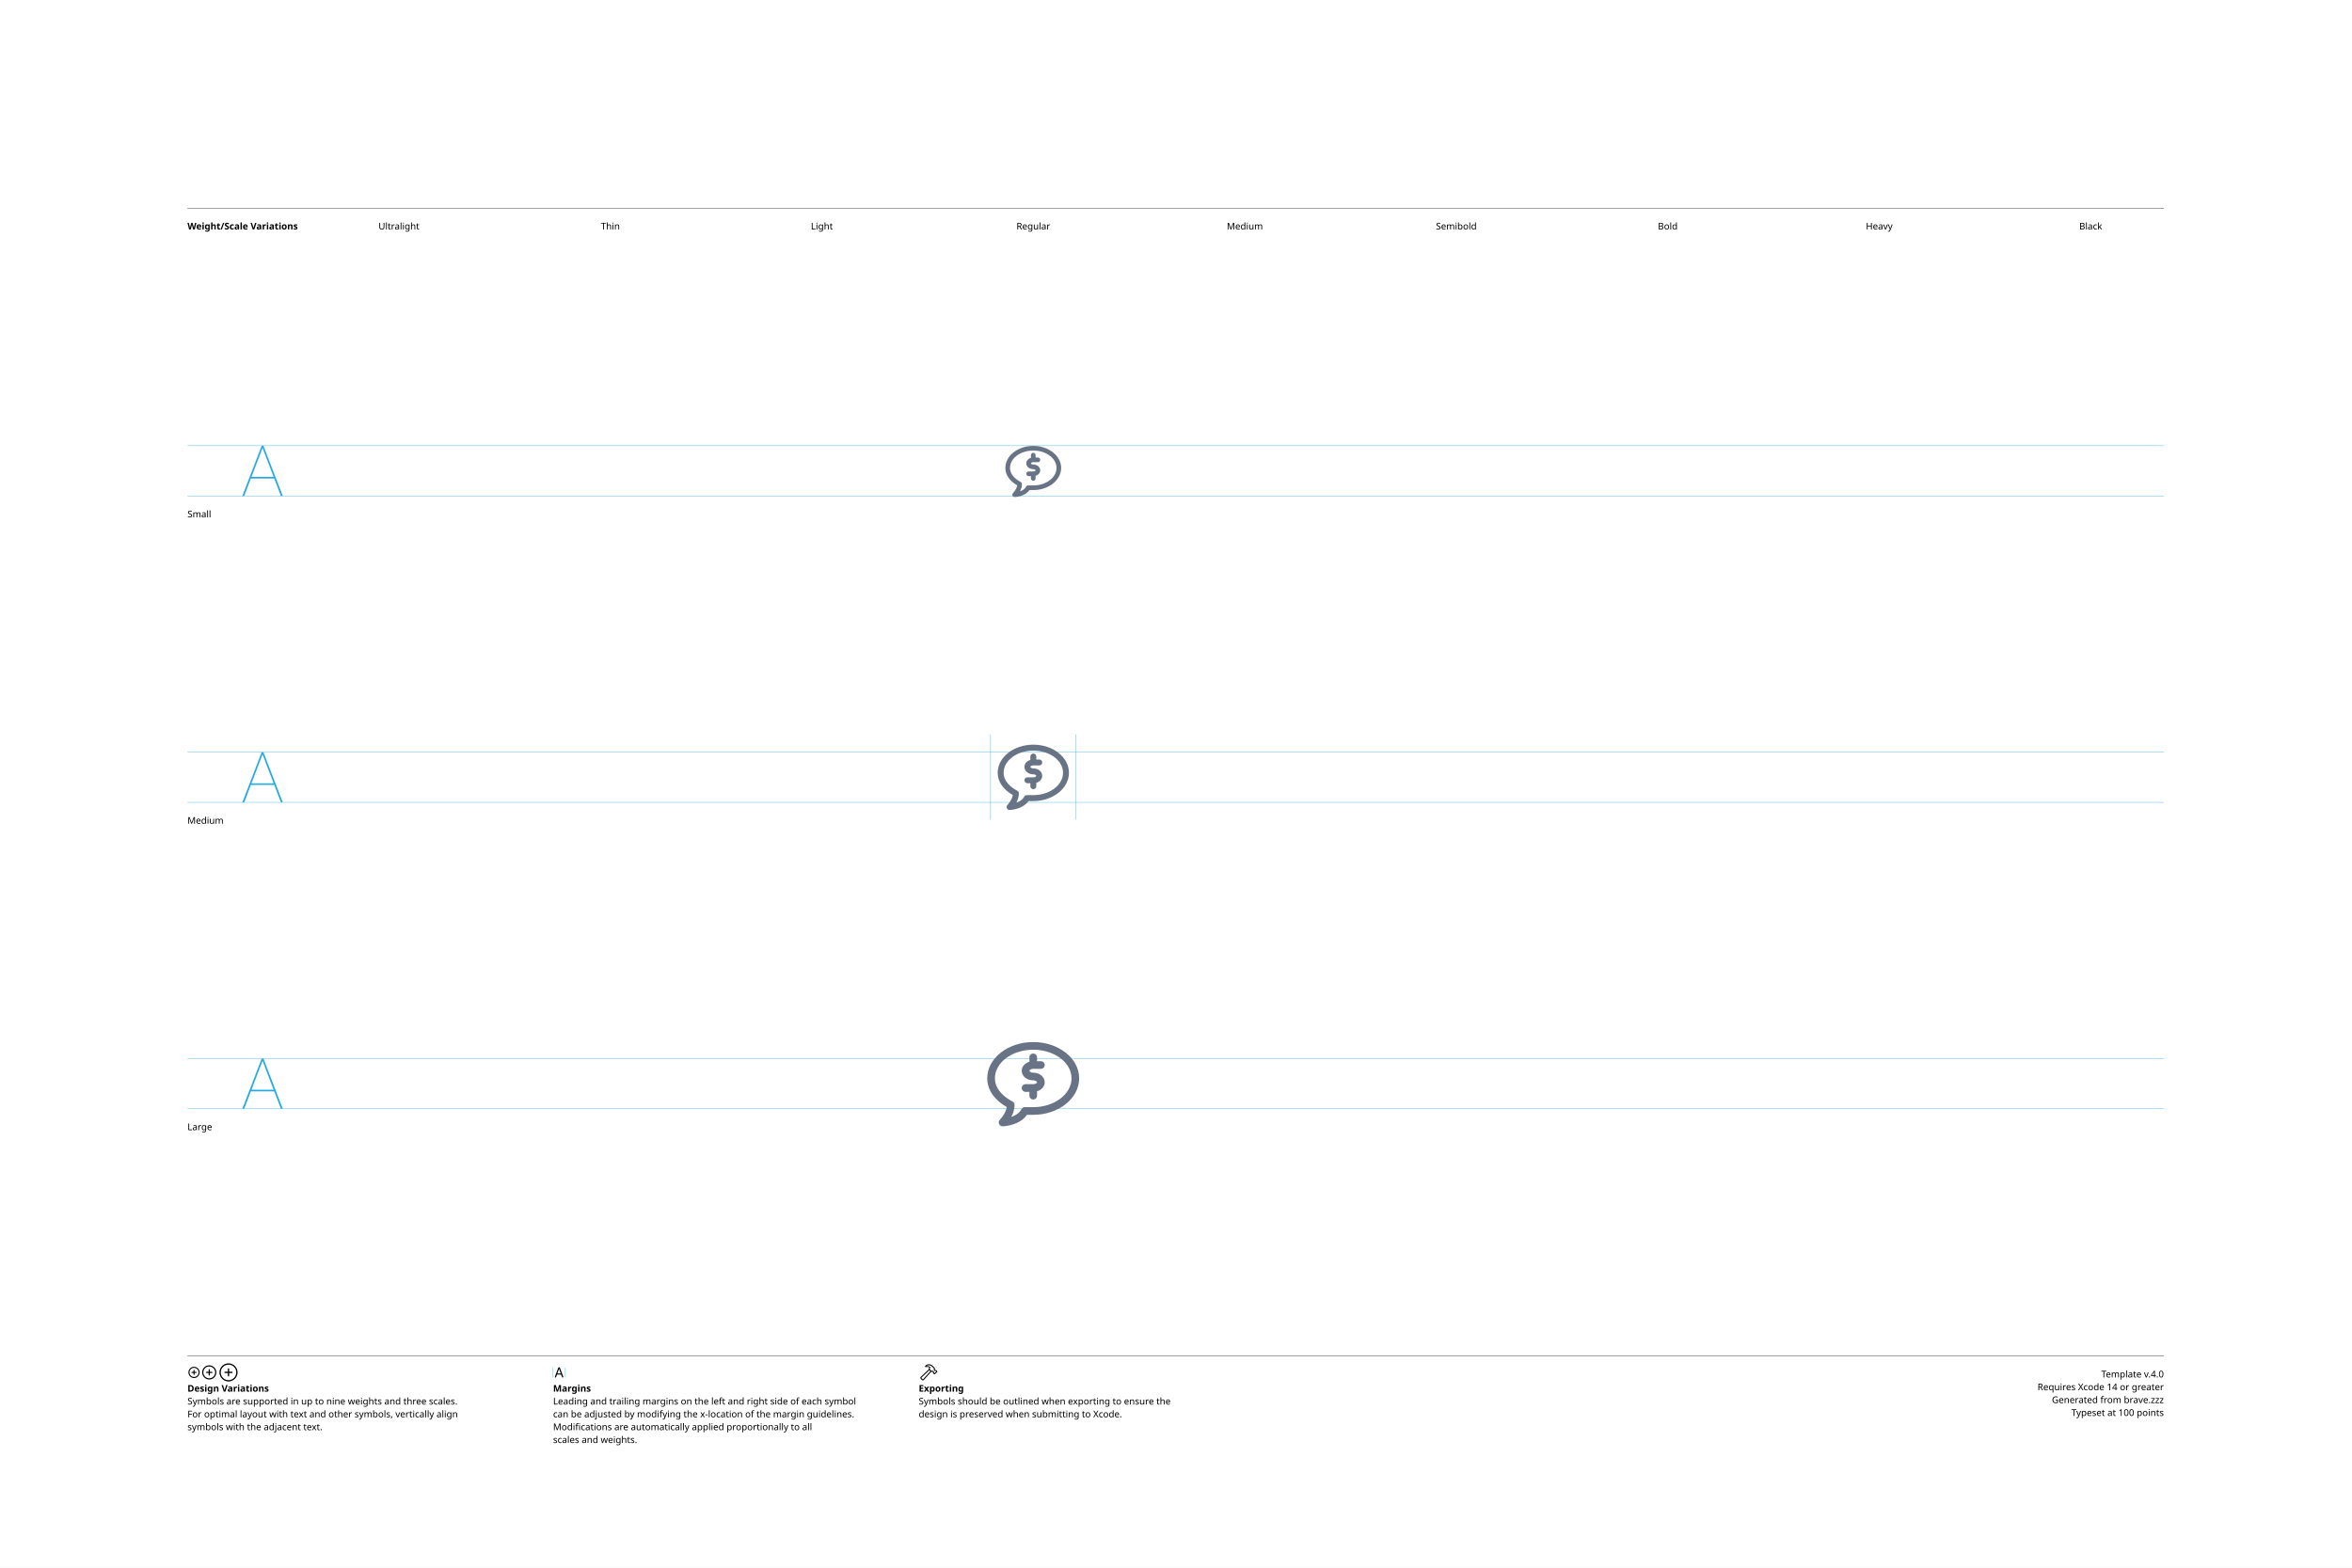
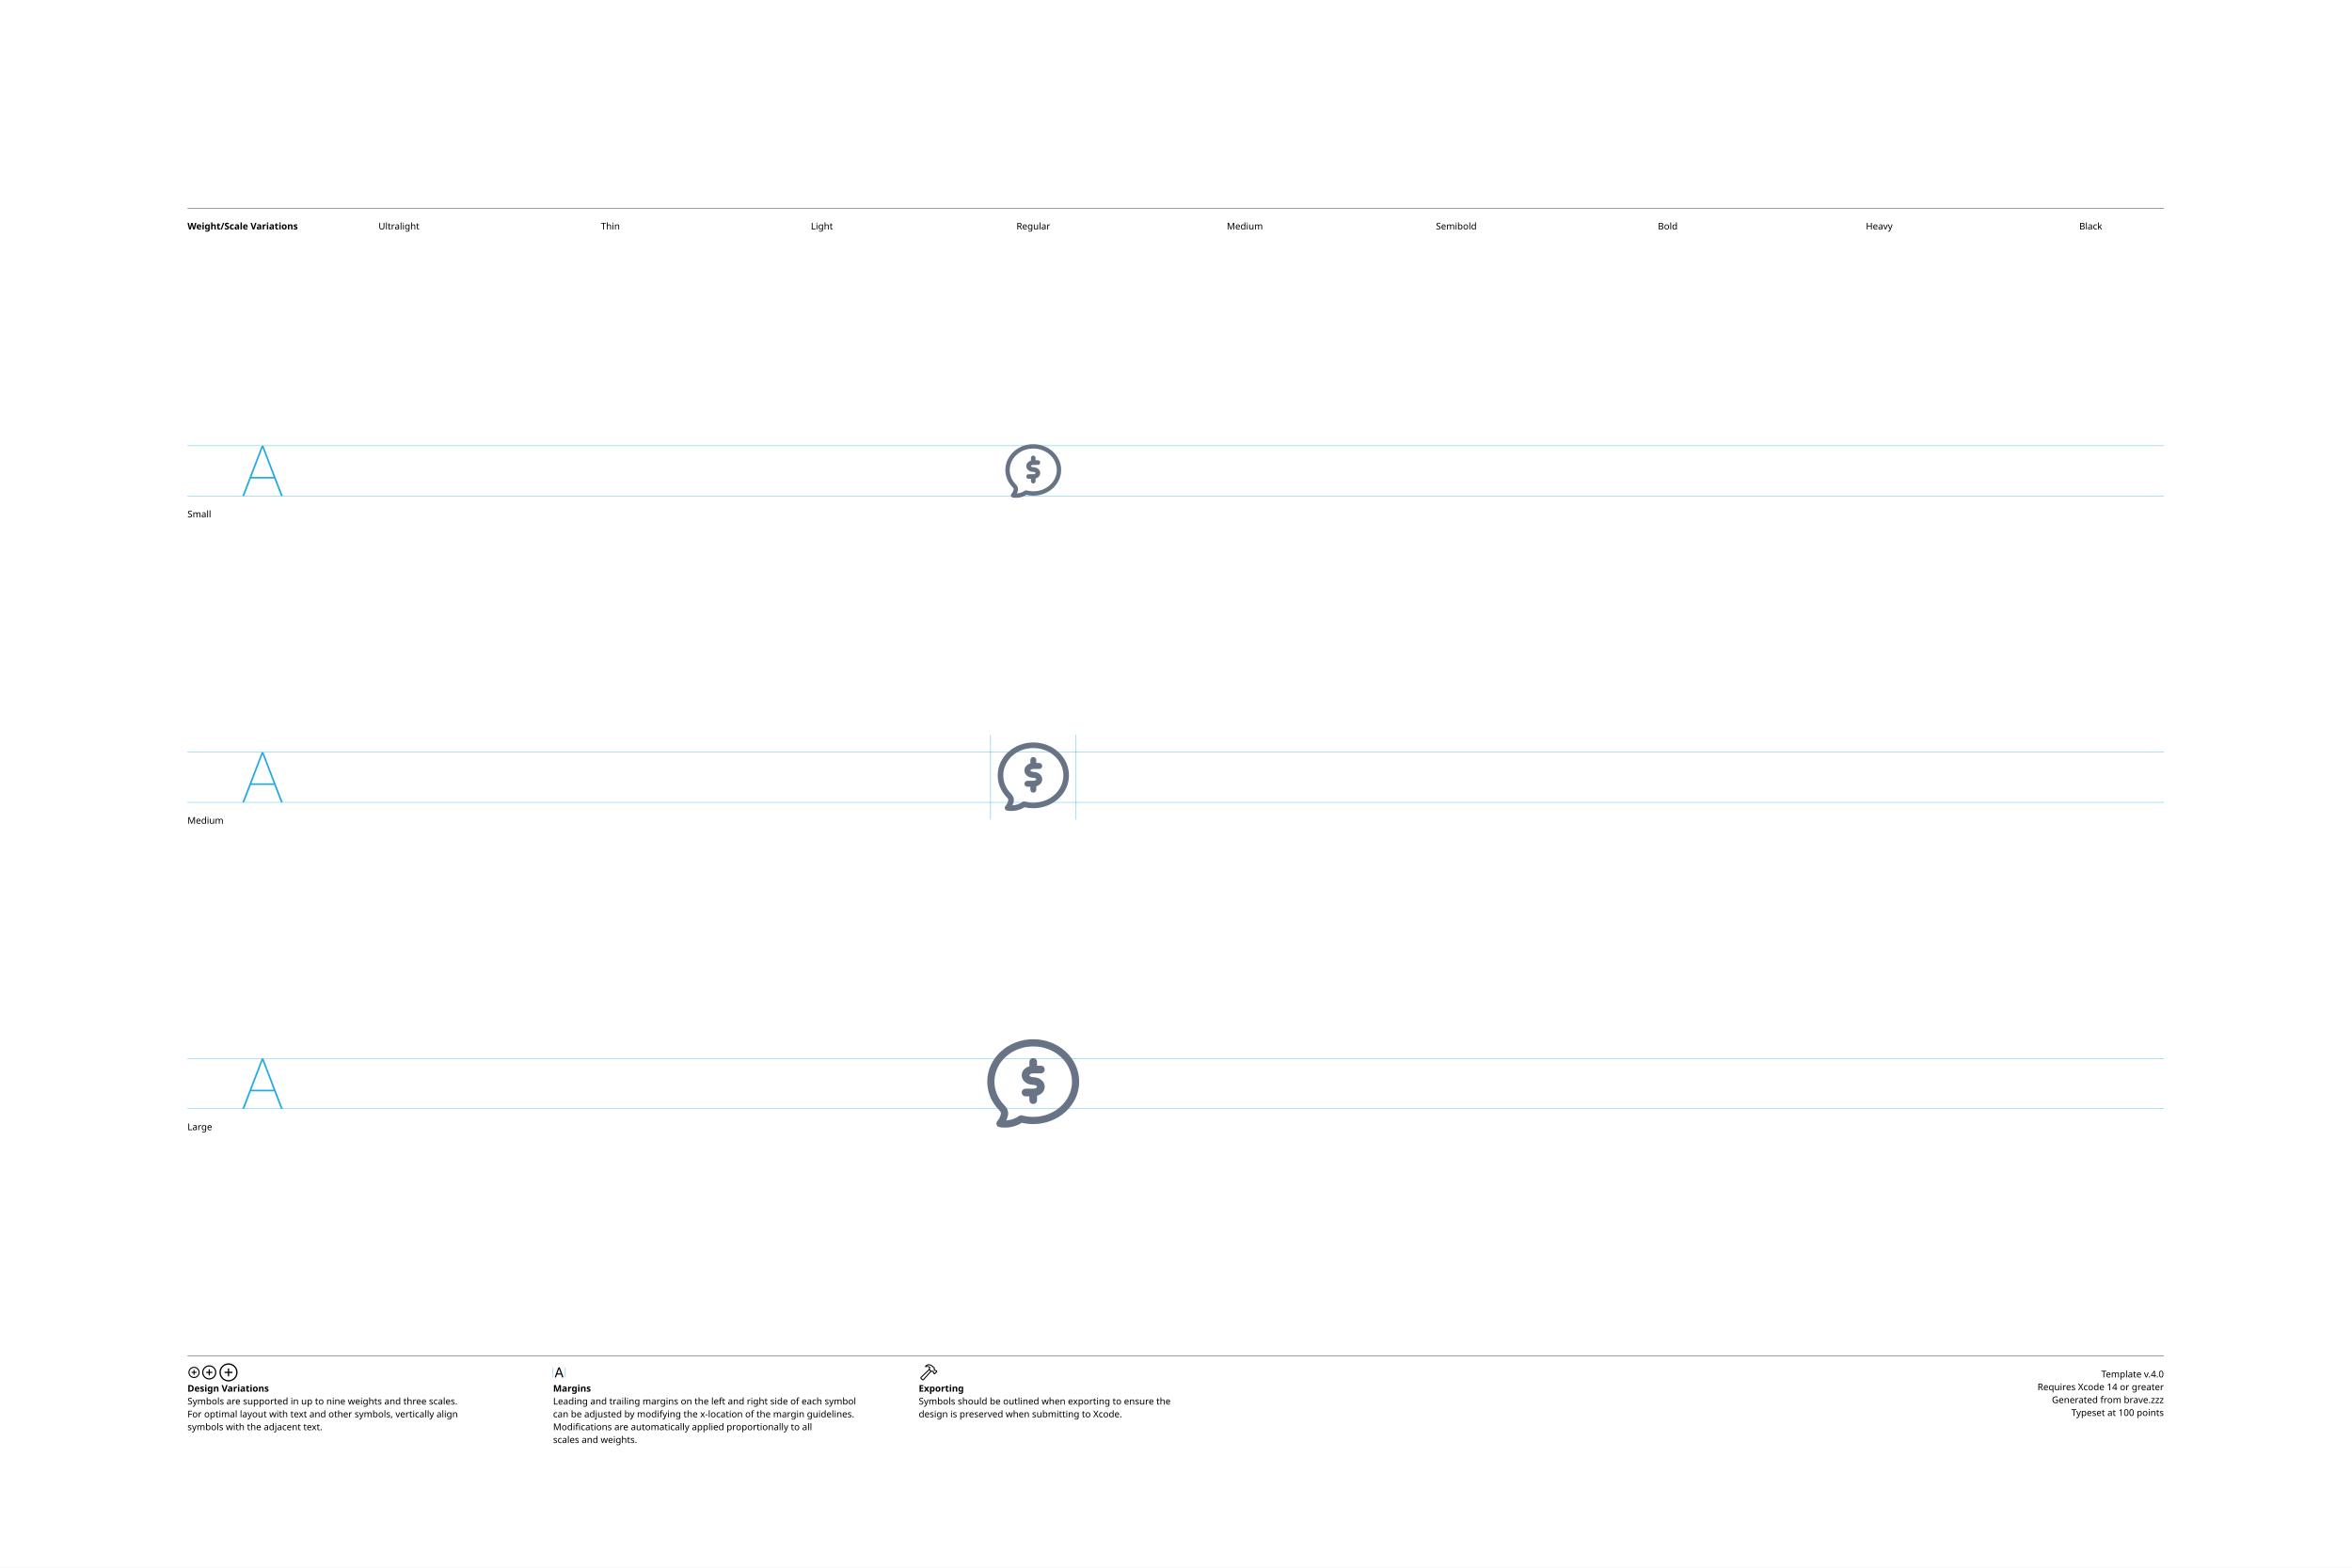
<svg xmlns="http://www.w3.org/2000/svg" version="1.1" width="3300" height="2200">
  <g id="Notes">
    <rect height="2200" id="artboard" style="fill:white;opacity:1" width="3300" x="0" y="0" />
    <line style="fill:none;stroke:black;opacity:1;stroke-width:0.5;" x1="263" x2="3036" y1="292" y2="292" />
    <text style="stroke:none;fill:black;font-family:sans-serif;font-size:13;font-weight:bold;" transform="matrix(1 0 0 1 263 322)">Weight/Scale Variations</text>
    <text style="stroke:none;fill:black;font-family:sans-serif;font-size:13;text-anchor:middle;" transform="matrix(1 0 0 1 559.711 322)">Ultralight</text>
    <text style="stroke:none;fill:black;font-family:sans-serif;font-size:13;text-anchor:middle;" transform="matrix(1 0 0 1 856.422 322)">Thin</text>
    <text style="stroke:none;fill:black;font-family:sans-serif;font-size:13;text-anchor:middle;" transform="matrix(1 0 0 1 1153.13 322)">Light</text>
    <text style="stroke:none;fill:black;font-family:sans-serif;font-size:13;text-anchor:middle;" transform="matrix(1 0 0 1 1449.84 322)">Regular</text>
    <text style="stroke:none;fill:black;font-family:sans-serif;font-size:13;text-anchor:middle;" transform="matrix(1 0 0 1 1746.56 322)">Medium</text>
    <text style="stroke:none;fill:black;font-family:sans-serif;font-size:13;text-anchor:middle;" transform="matrix(1 0 0 1 2043.27 322)">Semibold</text>
    <text style="stroke:none;fill:black;font-family:sans-serif;font-size:13;text-anchor:middle;" transform="matrix(1 0 0 1 2339.98 322)">Bold</text>
    <text style="stroke:none;fill:black;font-family:sans-serif;font-size:13;text-anchor:middle;" transform="matrix(1 0 0 1 2636.69 322)">Heavy</text>
    <text style="stroke:none;fill:black;font-family:sans-serif;font-size:13;text-anchor:middle;" transform="matrix(1 0 0 1 2933.4 322)">Black</text>
    <line style="fill:none;stroke:black;opacity:1;stroke-width:0.5;" x1="263" x2="3036" y1="1903" y2="1903" />
    <g transform="matrix(1 0 0 1 263 1933)">
      <path d="M9.248 0.83C13.555 0.83 17.139-2.744 17.139-7.051C17.139-11.357 13.545-14.932 9.238-14.932C4.941-14.932 1.367-11.357 1.367-7.051C1.367-2.744 4.951 0.83 9.248 0.83ZM9.248-0.654C5.703-0.654 2.871-3.496 2.871-7.051C2.871-10.605 5.693-13.447 9.238-13.447C12.793-13.447 15.645-10.605 15.645-7.051C15.645-3.496 12.803-0.654 9.248-0.654ZM5.654-7.051C5.654-6.621 5.957-6.328 6.406-6.328L8.506-6.328L8.506-4.209C8.506-3.77 8.799-3.467 9.229-3.467C9.678-3.467 9.971-3.77 9.971-4.209L9.971-6.328L12.09-6.328C12.529-6.328 12.832-6.621 12.832-7.051C12.832-7.49 12.529-7.793 12.09-7.793L9.971-7.793L9.971-9.902C9.971-10.352 9.678-10.654 9.229-10.654C8.799-10.654 8.506-10.352 8.506-9.902L8.506-7.793L6.406-7.793C5.957-7.793 5.654-7.49 5.654-7.051Z" />
    </g>
    <g transform="matrix(1 0 0 1 281.867 1933)">
      <path d="M11.709 2.91C17.158 2.91 21.67-1.611 21.67-7.051C21.67-12.5 17.148-17.012 11.699-17.012C6.26-17.012 1.748-12.5 1.748-7.051C1.748-1.611 6.27 2.91 11.709 2.91ZM11.709 1.25C7.1 1.25 3.418-2.441 3.418-7.051C3.418-11.66 7.09-15.352 11.699-15.352C16.309-15.352 20.01-11.66 20.01-7.051C20.01-2.441 16.318 1.25 11.709 1.25ZM7.178-7.051C7.178-6.572 7.51-6.25 8.008-6.25L10.879-6.25L10.879-3.369C10.879-2.881 11.211-2.539 11.69-2.539C12.178-2.539 12.52-2.871 12.52-3.369L12.52-6.25L15.4-6.25C15.889-6.25 16.23-6.572 16.23-7.051C16.23-7.539 15.889-7.881 15.4-7.881L12.52-7.881L12.52-10.752C12.52-11.25 12.178-11.592 11.69-11.592C11.211-11.592 10.879-11.25 10.879-10.752L10.879-7.881L8.008-7.881C7.51-7.881 7.178-7.539 7.178-7.051Z" />
    </g>
    <g transform="matrix(1 0 0 1 305.646 1933)">
      <path d="M14.971 5.664C21.934 5.664 27.695-0.098 27.695-7.051C27.695-14.014 21.924-19.775 14.961-19.775C8.008-19.775 2.256-14.014 2.256-7.051C2.256-0.098 8.018 5.664 14.971 5.664ZM14.971 3.848C8.936 3.848 4.082-1.016 4.082-7.051C4.082-13.096 8.926-17.949 14.961-17.949C21.006-17.949 25.869-13.096 25.869-7.051C25.869-1.016 21.016 3.848 14.971 3.848ZM9.199-7.051C9.199-6.533 9.57-6.172 10.117-6.172L14.062-6.172L14.062-2.217C14.062-1.68 14.434-1.299 14.951-1.299C15.488-1.299 15.859-1.67 15.859-2.217L15.859-6.172L19.814-6.172C20.352-6.172 20.732-6.533 20.732-7.051C20.732-7.598 20.361-7.969 19.814-7.969L15.859-7.969L15.859-11.914C15.859-12.461 15.488-12.842 14.951-12.842C14.434-12.842 14.062-12.461 14.062-11.914L14.062-7.969L10.117-7.969C9.57-7.969 9.199-7.598 9.199-7.051Z" />
    </g>
    <text style="stroke:none;fill:black;font-family:sans-serif;font-size:13;font-weight:bold;" transform="matrix(1 0 0 1 263 1953)">Design Variations</text>
    <text style="stroke:none;fill:black;font-family:sans-serif;font-size:13;" transform="matrix(1 0 0 1 263 1971)">Symbols are supported in up to nine weights and three scales.</text>
    <text style="stroke:none;fill:black;font-family:sans-serif;font-size:13;" transform="matrix(1 0 0 1 263 1989)">For optimal layout with text and other symbols, vertically align</text>
    <text style="stroke:none;fill:black;font-family:sans-serif;font-size:13;" transform="matrix(1 0 0 1 263 2007)">symbols with the adjacent text.</text>
    <line style="fill:none;stroke:#00AEEF;stroke-width:0.5;opacity:1.0;" x1="776" x2="776" y1="1919" y2="1933" />
    <g transform="matrix(1 0 0 1 776 1933)">
      <path d="M3.311 0.156C3.828 0.156 4.082-0.039 4.268-0.586L5.527-4.033L11.289-4.033L12.549-0.586C12.734-0.039 12.988 0.156 13.496 0.156C14.014 0.156 14.346-0.156 14.346-0.645C14.346-0.811 14.316-0.967 14.238-1.172L9.658-13.369C9.434-13.965 9.033-14.268 8.408-14.268C7.803-14.268 7.393-13.975 7.178-13.379L2.598-1.162C2.52-0.957 2.49-0.801 2.49-0.635C2.49-0.146 2.803 0.156 3.311 0.156ZM6.006-5.518L8.379-12.09L8.428-12.09L10.801-5.518Z" />
    </g>
    <line style="fill:none;stroke:#00AEEF;stroke-width:0.5;opacity:1.0;" x1="793.197" x2="793.197" y1="1919" y2="1933" />
    <text style="stroke:none;fill:black;font-family:sans-serif;font-size:13;font-weight:bold;" transform="matrix(1 0 0 1 776 1953)">Margins</text>
    <text style="stroke:none;fill:black;font-family:sans-serif;font-size:13;" transform="matrix(1 0 0 1 776 1971)">Leading and trailing margins on the left and right side of each symbol</text>
    <text style="stroke:none;fill:black;font-family:sans-serif;font-size:13;" transform="matrix(1 0 0 1 776 1989)">can be adjusted by modifying the x-location of the margin guidelines.</text>
    <text style="stroke:none;fill:black;font-family:sans-serif;font-size:13;" transform="matrix(1 0 0 1 776 2007)">Modifications are automatically applied proportionally to all</text>
    <text style="stroke:none;fill:black;font-family:sans-serif;font-size:13;" transform="matrix(1 0 0 1 776 2025)">scales and weights.</text>
    <g transform="matrix(1 0 0 1 1289 1933)">
      <path d="M2.842 1.865L4.541 3.574C5.4 4.443 6.387 4.385 7.314 3.359L18.008-8.428L17.041-9.404L6.426 2.275C6.074 2.676 5.742 2.773 5.273 2.305L4.102 1.143C3.633 0.684 3.74 0.342 4.141-0.02L15.615-10.82L14.639-11.787L3.047-0.898C2.061 0.02 1.982 0.996 2.842 1.865ZM9.258-16.328C8.838-15.918 8.809-15.342 9.043-14.951C9.277-14.59 9.736-14.355 10.381-14.521C11.846-14.863 13.369-14.922 14.795-13.984L14.209-12.529C13.867-11.699 14.043-11.113 14.58-10.566L16.875-8.252C17.363-7.764 17.773-7.744 18.34-7.842L19.404-8.037L20.068-7.363L20.029-6.807C19.99-6.309 20.117-5.928 20.605-5.449L21.367-4.707C21.846-4.229 22.461-4.199 22.93-4.668L25.84-7.588C26.309-8.057 26.289-8.652 25.811-9.131L25.039-9.893C24.561-10.371 24.189-10.527 23.711-10.488L23.135-10.44L22.49-11.074L22.734-12.197C22.861-12.764 22.705-13.203 22.119-13.789L19.922-15.977C16.582-19.297 12.148-19.219 9.258-16.328ZM10.752-15.957C13.184-17.734 16.475-17.432 18.701-15.205L21.133-12.793C21.367-12.559 21.406-12.373 21.338-12.031L21.016-10.547L22.52-9.062L23.506-9.121C23.76-9.131 23.838-9.111 24.033-8.916L24.609-8.34L22.168-5.898L21.592-6.475C21.396-6.67 21.367-6.748 21.377-7.012L21.445-7.988L19.951-9.473L18.428-9.219C18.105-9.15 17.959-9.18 17.715-9.414L15.713-11.416C15.459-11.65 15.43-11.816 15.586-12.188L16.465-14.277C14.902-15.732 12.871-16.357 10.84-15.762C10.684-15.723 10.625-15.85 10.752-15.957Z" />
    </g>
    <text style="stroke:none;fill:black;font-family:sans-serif;font-size:13;font-weight:bold;" transform="matrix(1 0 0 1 1289 1953)">Exporting</text>
    <text style="stroke:none;fill:black;font-family:sans-serif;font-size:13;" transform="matrix(1 0 0 1 1289 1971)">Symbols should be outlined when exporting to ensure the</text>
    <text style="stroke:none;fill:black;font-family:sans-serif;font-size:13;" transform="matrix(1 0 0 1 1289 1989)">design is preserved when submitting to Xcode.</text>
    <text id="template-version" style="stroke:none;fill:black;font-family:sans-serif;font-size:13;text-anchor:end;" transform="matrix(1 0 0 1 3036 1933)">Template v.4.0</text>
    <text style="stroke:none;fill:black;font-family:sans-serif;font-size:13;text-anchor:end;" transform="matrix(1 0 0 1 3036 1951)">Requires Xcode 14 or greater</text>
    <text id="descriptive-name" style="stroke:none;fill:black;font-family:sans-serif;font-size:13;text-anchor:end;" transform="matrix(1 0 0 1 3036 1969)">Generated from brave.zzz</text>
    <text style="stroke:none;fill:black;font-family:sans-serif;font-size:13;text-anchor:end;" transform="matrix(1 0 0 1 3036 1987)">Typeset at 100 points</text>
    <text style="stroke:none;fill:black;font-family:sans-serif;font-size:13;" transform="matrix(1 0 0 1 263 726)">Small</text>
    <text style="stroke:none;fill:black;font-family:sans-serif;font-size:13;" transform="matrix(1 0 0 1 263 1156)">Medium</text>
    <text style="stroke:none;fill:black;font-family:sans-serif;font-size:13;" transform="matrix(1 0 0 1 263 1586)">Large</text>
  </g>
  <g id="Guides">
    <g id="H-reference" style="fill:#27AAE1;stroke:none;" transform="matrix(1 0 0 1 339 696)">
      <path d="M0.994 0L3.638 0L29.328-67.132L30.03-67.132L30.03-70.459L28.123-70.459ZM11.688-24.48L46.981-24.48L46.231-26.729L12.438-26.729ZM55.12 0L57.764 0L30.638-70.459L29.433-70.459L29.433-67.132Z" />
    </g>
    <line id="Baseline-S" style="fill:none;stroke:#27AAE1;opacity:1;stroke-width:0.5;" x1="263" x2="3036" y1="696" y2="696" />
    <line id="Capline-S" style="fill:none;stroke:#27AAE1;opacity:1;stroke-width:0.5;" x1="263" x2="3036" y1="625.541" y2="625.541" />
    <g id="H-reference" style="fill:#27AAE1;stroke:none;" transform="matrix(1 0 0 1 339 1126)">
      <path d="M0.994 0L3.638 0L29.328-67.132L30.03-67.132L30.03-70.459L28.123-70.459ZM11.688-24.48L46.981-24.48L46.231-26.729L12.438-26.729ZM55.12 0L57.764 0L30.638-70.459L29.433-70.459L29.433-67.132Z" />
    </g>
    <line id="Baseline-M" style="fill:none;stroke:#27AAE1;opacity:1;stroke-width:0.5;" x1="263" x2="3036" y1="1126" y2="1126" />
    <line id="Capline-M" style="fill:none;stroke:#27AAE1;opacity:1;stroke-width:0.5;" x1="263" x2="3036" y1="1055.54" y2="1055.54" />
    <g id="H-reference" style="fill:#27AAE1;stroke:none;" transform="matrix(1 0 0 1 339 1556)">
      <path d="M0.994 0L3.638 0L29.328-67.132L30.03-67.132L30.03-70.459L28.123-70.459ZM11.688-24.48L46.981-24.48L46.231-26.729L12.438-26.729ZM55.12 0L57.764 0L30.638-70.459L29.433-70.459L29.433-67.132Z" />
    </g>
    <line id="Baseline-L" style="fill:none;stroke:#27AAE1;opacity:1;stroke-width:0.5;" x1="263" x2="3036" y1="1556" y2="1556" />
    <line id="Capline-L" style="fill:none;stroke:#27AAE1;opacity:1;stroke-width:0.5;" x1="263" x2="3036" y1="1485.54" y2="1485.54" />
    <line id="left-margin-Regular-M" style="fill:none;stroke:#00AEEF;stroke-width:0.5;opacity:1.0;" x1="1389.82" x2="1389.82" y1="1030.79" y2="1150.12" />
    <line id="right-margin-Regular-M" style="fill:none;stroke:#00AEEF;stroke-width:0.5;opacity:1.0;" x1="1509.87" x2="1509.87" y1="1030.79" y2="1150.12" />
  </g>
  <g id="Symbols">
    <g id="Regular-L" transform="matrix(6.45 0 0 6.45 1372.267 1443)">
      <defs>
        <clipPath id="clip-1">
          <rect x="0" y="0" width="24" height="24" fill="none" fill-rule="nonzero" />
        </clipPath>
      </defs>
      <g clip-path="url(#clip-1)" fill="none" fill-rule="none" stroke="none" stroke-width="1" stroke-linecap="butt" stroke-linejoin="miter" stroke-miterlimit="10" stroke-dasharray="" stroke-dashoffset="0" font-family="none" font-weight="none" font-size="none" text-anchor="none" style="mix-blend-mode: normal">
-         <path d="M12,18.833h-1.362c-1.613,2.37 -5.124,2.496 -5.281,2.5h-0.024c-0.337,-0.001 -0.641,-0.205 -0.769,-0.517c-0.128,-0.312 -0.056,-0.67 0.183,-0.908c0.035,-0.036 1.261,-1.283 1.494,-2.763c-2.741,-1.583 -4.241,-3.79 -4.241,-6.26c0,-4.349 4.486,-7.885 10,-7.885c5.514,0 10,3.537 10,7.884c0,4.383 -4.486,7.95 -10,7.95zM12,4.667c-4.595,0 -8.333,2.789 -8.333,6.217c0,2.648 2.4,4.302 3.831,5.052c0.275,0.143 0.447,0.428 0.447,0.738c0,0.981 -0.327,1.887 -0.718,2.62c0.842,-0.287 1.741,-0.79 2.199,-1.677c0.144,-0.276 0.429,-0.45 0.74,-0.45h1.834c4.595,0 8.333,-2.819 8.333,-6.283c0,-3.428 -3.738,-6.217 -8.333,-6.217zM12,9.667c1.402,0 2.5,0.915 2.5,2.083c0,0.93 -0.7,1.69 -1.69,1.966c0.006,0.04 0.023,0.076 0.023,0.117v0.834c0,0.46 -0.373,0.833 -0.833,0.833c-0.46,0 -0.833,-0.373 -0.833,-0.833v-0.834h-0.834c-0.46,0 -0.833,-0.373 -0.833,-0.833c0,-0.46 0.373,-0.833 0.833,-0.833h1.667c0.517,0 0.833,-0.27 0.833,-0.417c0,-0.147 -0.316,-0.417 -0.833,-0.417c-1.402,0 -2.5,-0.915 -2.5,-2.083c0,-0.93 0.7,-1.69 1.69,-1.966c-0.006,-0.04 -0.023,-0.076 -0.023,-0.117v-0.834c0,-0.46 0.373,-0.833 0.833,-0.833c0.46,0 0.833,0.373 0.833,0.833v0.834h0.834c0.46,0 0.833,0.373 0.833,0.833c0,0.46 -0.373,0.833 -0.833,0.833h-1.667c-0.517,0 -0.833,0.27 -0.833,0.417c0,0.147 0.316,0.417 0.833,0.417z" fill="#687485" fill-rule="nonzero" />
+         <path d="M12,3.95c-4.723,0 -8.433,3.495 -8.433,7.666c0,1.965 0.813,3.766 2.17,5.133c0.493,0.496 0.979,1.305 0.761,2.239c-0.085,0.367 -0.208,0.72 -0.365,1.054c1.006,-0.05 1.976,-0.385 2.8,-0.964c0.19,-0.134 0.43,-0.176 0.655,-0.115c0.786,0.212 1.597,0.319 2.412,0.318c4.723,0 8.433,-3.494 8.433,-7.665c0,-4.17 -3.71,-7.665 -8.433,-7.665zM5.175,21.584c-0.183,-0.018 -0.366,-0.043 -0.547,-0.076c-0.276,-0.049 -0.504,-0.242 -0.599,-0.505c-0.095,-0.264 -0.042,-0.558 0.139,-0.772c0.385,-0.455 0.665,-1 0.804,-1.597c0.042,-0.181 -0.033,-0.464 -0.347,-0.78c-1.622,-1.637 -2.625,-3.826 -2.625,-6.239c0,-5.161 4.542,-9.232 10,-9.232c5.457,0 10,4.07 10,9.232c0,5.161 -4.543,9.232 -10,9.232c-0.852,0 -1.68,-0.099 -2.473,-0.284c-1.297,0.813 -2.828,1.172 -4.352,1.019M12,10.645c1.402,0 2.5,0.915 2.5,2.083c0,0.929 -0.7,1.69 -1.69,1.966c0.006,0.04 0.023,0.075 0.023,0.117v0.834c0,0.46 -0.373,0.833 -0.833,0.833c-0.46,0 -0.833,-0.373 -0.833,-0.833v-0.834h-0.834c-0.46,0 -0.833,-0.373 -0.833,-0.833c0,-0.46 0.373,-0.833 0.833,-0.833h1.667c0.517,0 0.833,-0.27 0.833,-0.417c0,-0.147 -0.316,-0.417 -0.833,-0.417c-1.402,0 -2.5,-0.915 -2.5,-2.083c0,-0.93 0.7,-1.69 1.69,-1.966c-0.006,-0.04 -0.023,-0.076 -0.023,-0.118v-0.833c0,-0.46 0.373,-0.833 0.833,-0.833c0.46,0 0.833,0.373 0.833,0.833v0.833h0.834c0.46,0 0.834,0.373 0.834,0.834c0,0.46 -0.373,0.834 -0.834,0.834h-1.667c-0.517,0 -0.833,0.27 -0.833,0.417c0,0.146 0.316,0.417 0.833,0.417z" fill="#687485" fill-rule="nonzero" />
      </g>
    </g>
    <g id="Regular-M" transform="matrix(5 0 0 5 1389.82 1030)">
      <defs>
        <clipPath id="clip-1">
          <rect x="0" y="0" width="24" height="24" fill="none" fill-rule="nonzero" />
        </clipPath>
      </defs>
      <g clip-path="url(#clip-1)" fill="none" fill-rule="none" stroke="none" stroke-width="1" stroke-linecap="butt" stroke-linejoin="miter" stroke-miterlimit="10" stroke-dasharray="" stroke-dashoffset="0" font-family="none" font-weight="none" font-size="none" text-anchor="none" style="mix-blend-mode: normal">
-         <path d="M12,18.833h-1.362c-1.613,2.37 -5.124,2.496 -5.281,2.5h-0.024c-0.337,-0.001 -0.641,-0.205 -0.769,-0.517c-0.128,-0.312 -0.056,-0.67 0.183,-0.908c0.035,-0.036 1.261,-1.283 1.494,-2.763c-2.741,-1.583 -4.241,-3.79 -4.241,-6.26c0,-4.349 4.486,-7.885 10,-7.885c5.514,0 10,3.537 10,7.884c0,4.383 -4.486,7.95 -10,7.95zM12,4.667c-4.595,0 -8.333,2.789 -8.333,6.217c0,2.648 2.4,4.302 3.831,5.052c0.275,0.143 0.447,0.428 0.447,0.738c0,0.981 -0.327,1.887 -0.718,2.62c0.842,-0.287 1.741,-0.79 2.199,-1.677c0.144,-0.276 0.429,-0.45 0.74,-0.45h1.834c4.595,0 8.333,-2.819 8.333,-6.283c0,-3.428 -3.738,-6.217 -8.333,-6.217zM12,9.667c1.402,0 2.5,0.915 2.5,2.083c0,0.93 -0.7,1.69 -1.69,1.966c0.006,0.04 0.023,0.076 0.023,0.117v0.834c0,0.46 -0.373,0.833 -0.833,0.833c-0.46,0 -0.833,-0.373 -0.833,-0.833v-0.834h-0.834c-0.46,0 -0.833,-0.373 -0.833,-0.833c0,-0.46 0.373,-0.833 0.833,-0.833h1.667c0.517,0 0.833,-0.27 0.833,-0.417c0,-0.147 -0.316,-0.417 -0.833,-0.417c-1.402,0 -2.5,-0.915 -2.5,-2.083c0,-0.93 0.7,-1.69 1.69,-1.966c-0.006,-0.04 -0.023,-0.076 -0.023,-0.117v-0.834c0,-0.46 0.373,-0.833 0.833,-0.833c0.46,0 0.833,0.373 0.833,0.833v0.834h0.834c0.46,0 0.833,0.373 0.833,0.833c0,0.46 -0.373,0.833 -0.833,0.833h-1.667c-0.517,0 -0.833,0.27 -0.833,0.417c0,0.147 0.316,0.417 0.833,0.417z" fill="#687485" fill-rule="nonzero" />
+         <path d="M12,3.95c-4.723,0 -8.433,3.495 -8.433,7.666c0,1.965 0.813,3.766 2.17,5.133c0.493,0.496 0.979,1.305 0.761,2.239c-0.085,0.367 -0.208,0.72 -0.365,1.054c1.006,-0.05 1.976,-0.385 2.8,-0.964c0.19,-0.134 0.43,-0.176 0.655,-0.115c0.786,0.212 1.597,0.319 2.412,0.318c4.723,0 8.433,-3.494 8.433,-7.665c0,-4.17 -3.71,-7.665 -8.433,-7.665zM5.175,21.584c-0.183,-0.018 -0.366,-0.043 -0.547,-0.076c-0.276,-0.049 -0.504,-0.242 -0.599,-0.505c-0.095,-0.264 -0.042,-0.558 0.139,-0.772c0.385,-0.455 0.665,-1 0.804,-1.597c0.042,-0.181 -0.033,-0.464 -0.347,-0.78c-1.622,-1.637 -2.625,-3.826 -2.625,-6.239c0,-5.161 4.542,-9.232 10,-9.232c5.457,0 10,4.07 10,9.232c0,5.161 -4.543,9.232 -10,9.232c-0.852,0 -1.68,-0.099 -2.473,-0.284c-1.297,0.813 -2.828,1.172 -4.352,1.019M12,10.645c1.402,0 2.5,0.915 2.5,2.083c0,0.929 -0.7,1.69 -1.69,1.966c0.006,0.04 0.023,0.075 0.023,0.117v0.834c0,0.46 -0.373,0.833 -0.833,0.833c-0.46,0 -0.833,-0.373 -0.833,-0.833v-0.834h-0.834c-0.46,0 -0.833,-0.373 -0.833,-0.833c0,-0.46 0.373,-0.833 0.833,-0.833h1.667c0.517,0 0.833,-0.27 0.833,-0.417c0,-0.147 -0.316,-0.417 -0.833,-0.417c-1.402,0 -2.5,-0.915 -2.5,-2.083c0,-0.93 0.7,-1.69 1.69,-1.966c-0.006,-0.04 -0.023,-0.076 -0.023,-0.118v-0.833c0,-0.46 0.373,-0.833 0.833,-0.833c0.46,0 0.833,0.373 0.833,0.833v0.833h0.834c0.46,0 0.834,0.373 0.834,0.834c0,0.46 -0.373,0.834 -0.834,0.834h-1.667c-0.517,0 -0.833,0.27 -0.833,0.417c0,0.146 0.316,0.417 0.833,0.417z" fill="#687485" fill-rule="nonzero" />
      </g>
    </g>
    <g id="Regular-S" transform="matrix(3.915 0 0 3.915 1402.75 614)">
      <defs>
        <clipPath id="clip-1">
          <rect x="0" y="0" width="24" height="24" fill="none" fill-rule="nonzero" />
        </clipPath>
      </defs>
      <g clip-path="url(#clip-1)" fill="none" fill-rule="none" stroke="none" stroke-width="1" stroke-linecap="butt" stroke-linejoin="miter" stroke-miterlimit="10" stroke-dasharray="" stroke-dashoffset="0" font-family="none" font-weight="none" font-size="none" text-anchor="none" style="mix-blend-mode: normal">
-         <path d="M12,18.833h-1.362c-1.613,2.37 -5.124,2.496 -5.281,2.5h-0.024c-0.337,-0.001 -0.641,-0.205 -0.769,-0.517c-0.128,-0.312 -0.056,-0.67 0.183,-0.908c0.035,-0.036 1.261,-1.283 1.494,-2.763c-2.741,-1.583 -4.241,-3.79 -4.241,-6.26c0,-4.349 4.486,-7.885 10,-7.885c5.514,0 10,3.537 10,7.884c0,4.383 -4.486,7.95 -10,7.95zM12,4.667c-4.595,0 -8.333,2.789 -8.333,6.217c0,2.648 2.4,4.302 3.831,5.052c0.275,0.143 0.447,0.428 0.447,0.738c0,0.981 -0.327,1.887 -0.718,2.62c0.842,-0.287 1.741,-0.79 2.199,-1.677c0.144,-0.276 0.429,-0.45 0.74,-0.45h1.834c4.595,0 8.333,-2.819 8.333,-6.283c0,-3.428 -3.738,-6.217 -8.333,-6.217zM12,9.667c1.402,0 2.5,0.915 2.5,2.083c0,0.93 -0.7,1.69 -1.69,1.966c0.006,0.04 0.023,0.076 0.023,0.117v0.834c0,0.46 -0.373,0.833 -0.833,0.833c-0.46,0 -0.833,-0.373 -0.833,-0.833v-0.834h-0.834c-0.46,0 -0.833,-0.373 -0.833,-0.833c0,-0.46 0.373,-0.833 0.833,-0.833h1.667c0.517,0 0.833,-0.27 0.833,-0.417c0,-0.147 -0.316,-0.417 -0.833,-0.417c-1.402,0 -2.5,-0.915 -2.5,-2.083c0,-0.93 0.7,-1.69 1.69,-1.966c-0.006,-0.04 -0.023,-0.076 -0.023,-0.117v-0.834c0,-0.46 0.373,-0.833 0.833,-0.833c0.46,0 0.833,0.373 0.833,0.833v0.834h0.834c0.46,0 0.833,0.373 0.833,0.833c0,0.46 -0.373,0.833 -0.833,0.833h-1.667c-0.517,0 -0.833,0.27 -0.833,0.417c0,0.147 0.316,0.417 0.833,0.417z" fill="#687485" fill-rule="nonzero" />
+         <path d="M12,3.95c-4.723,0 -8.433,3.495 -8.433,7.666c0,1.965 0.813,3.766 2.17,5.133c0.493,0.496 0.979,1.305 0.761,2.239c-0.085,0.367 -0.208,0.72 -0.365,1.054c1.006,-0.05 1.976,-0.385 2.8,-0.964c0.19,-0.134 0.43,-0.176 0.655,-0.115c0.786,0.212 1.597,0.319 2.412,0.318c4.723,0 8.433,-3.494 8.433,-7.665c0,-4.17 -3.71,-7.665 -8.433,-7.665zM5.175,21.584c-0.183,-0.018 -0.366,-0.043 -0.547,-0.076c-0.276,-0.049 -0.504,-0.242 -0.599,-0.505c-0.095,-0.264 -0.042,-0.558 0.139,-0.772c0.385,-0.455 0.665,-1 0.804,-1.597c0.042,-0.181 -0.033,-0.464 -0.347,-0.78c-1.622,-1.637 -2.625,-3.826 -2.625,-6.239c0,-5.161 4.542,-9.232 10,-9.232c5.457,0 10,4.07 10,9.232c0,5.161 -4.543,9.232 -10,9.232c-0.852,0 -1.68,-0.099 -2.473,-0.284c-1.297,0.813 -2.828,1.172 -4.352,1.019M12,10.645c1.402,0 2.5,0.915 2.5,2.083c0,0.929 -0.7,1.69 -1.69,1.966c0.006,0.04 0.023,0.075 0.023,0.117v0.834c0,0.46 -0.373,0.833 -0.833,0.833c-0.46,0 -0.833,-0.373 -0.833,-0.833v-0.834h-0.834c-0.46,0 -0.833,-0.373 -0.833,-0.833c0,-0.46 0.373,-0.833 0.833,-0.833h1.667c0.517,0 0.833,-0.27 0.833,-0.417c0,-0.147 -0.316,-0.417 -0.833,-0.417c-1.402,0 -2.5,-0.915 -2.5,-2.083c0,-0.93 0.7,-1.69 1.69,-1.966c-0.006,-0.04 -0.023,-0.076 -0.023,-0.118v-0.833c0,-0.46 0.373,-0.833 0.833,-0.833c0.46,0 0.833,0.373 0.833,0.833v0.833h0.834c0.46,0 0.834,0.373 0.834,0.834c0,0.46 -0.373,0.834 -0.834,0.834h-1.667c-0.517,0 -0.833,0.27 -0.833,0.417c0,0.146 0.316,0.417 0.833,0.417z" fill="#687485" fill-rule="nonzero" />
      </g>
    </g>
  </g>
</svg>
